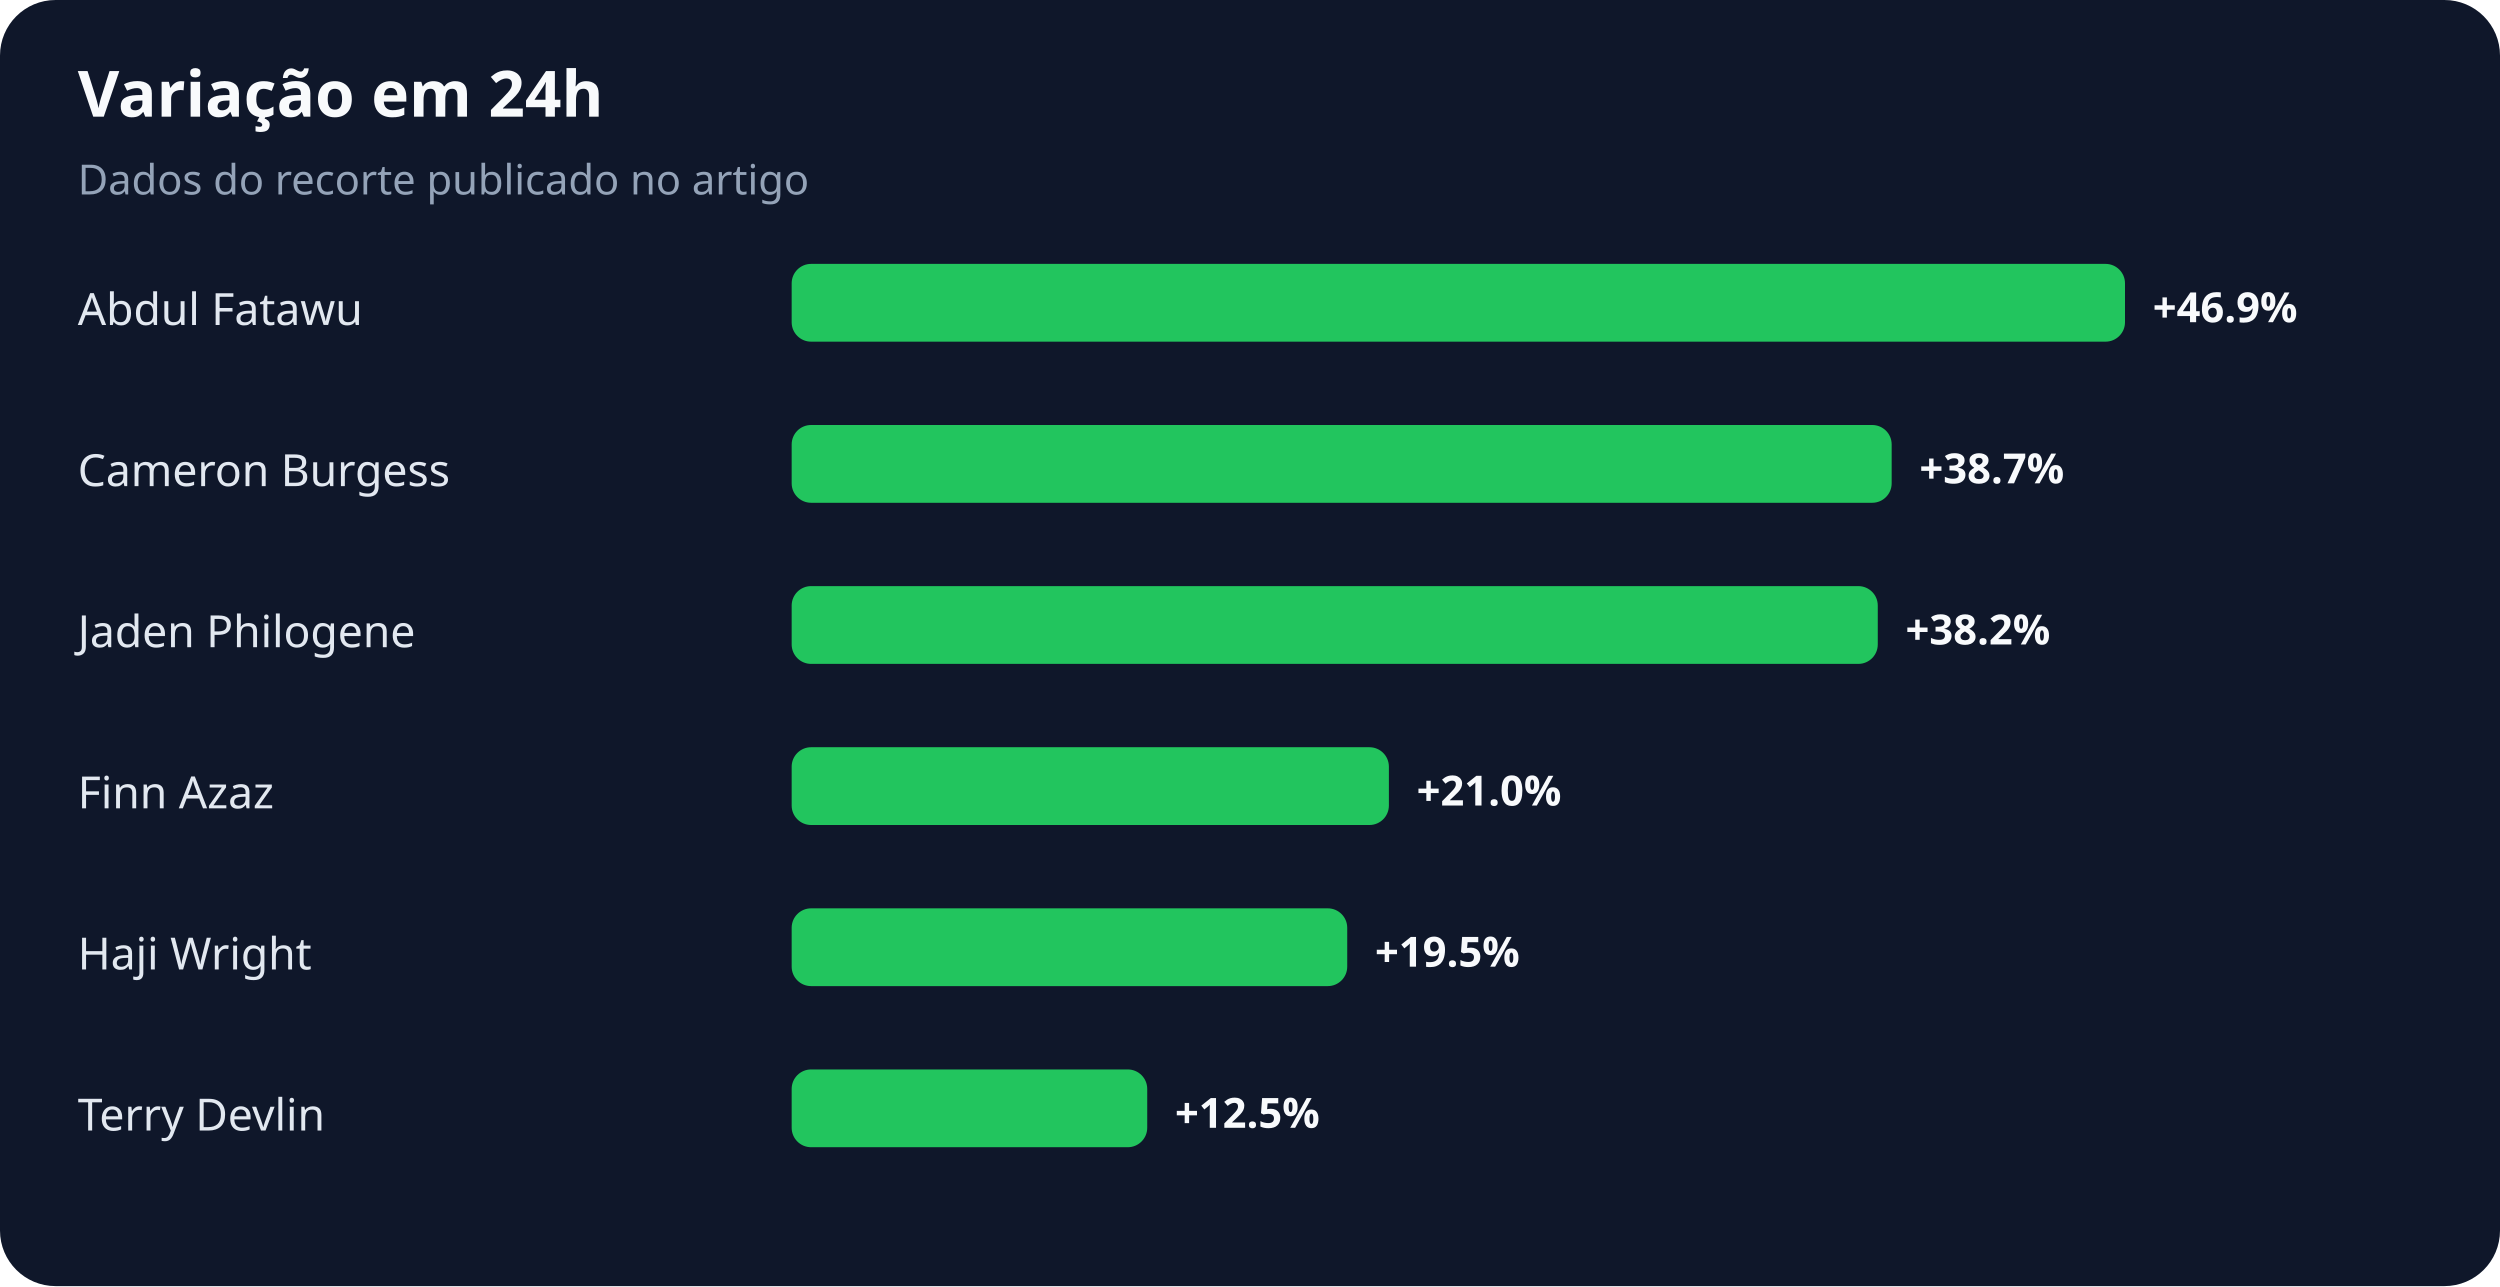
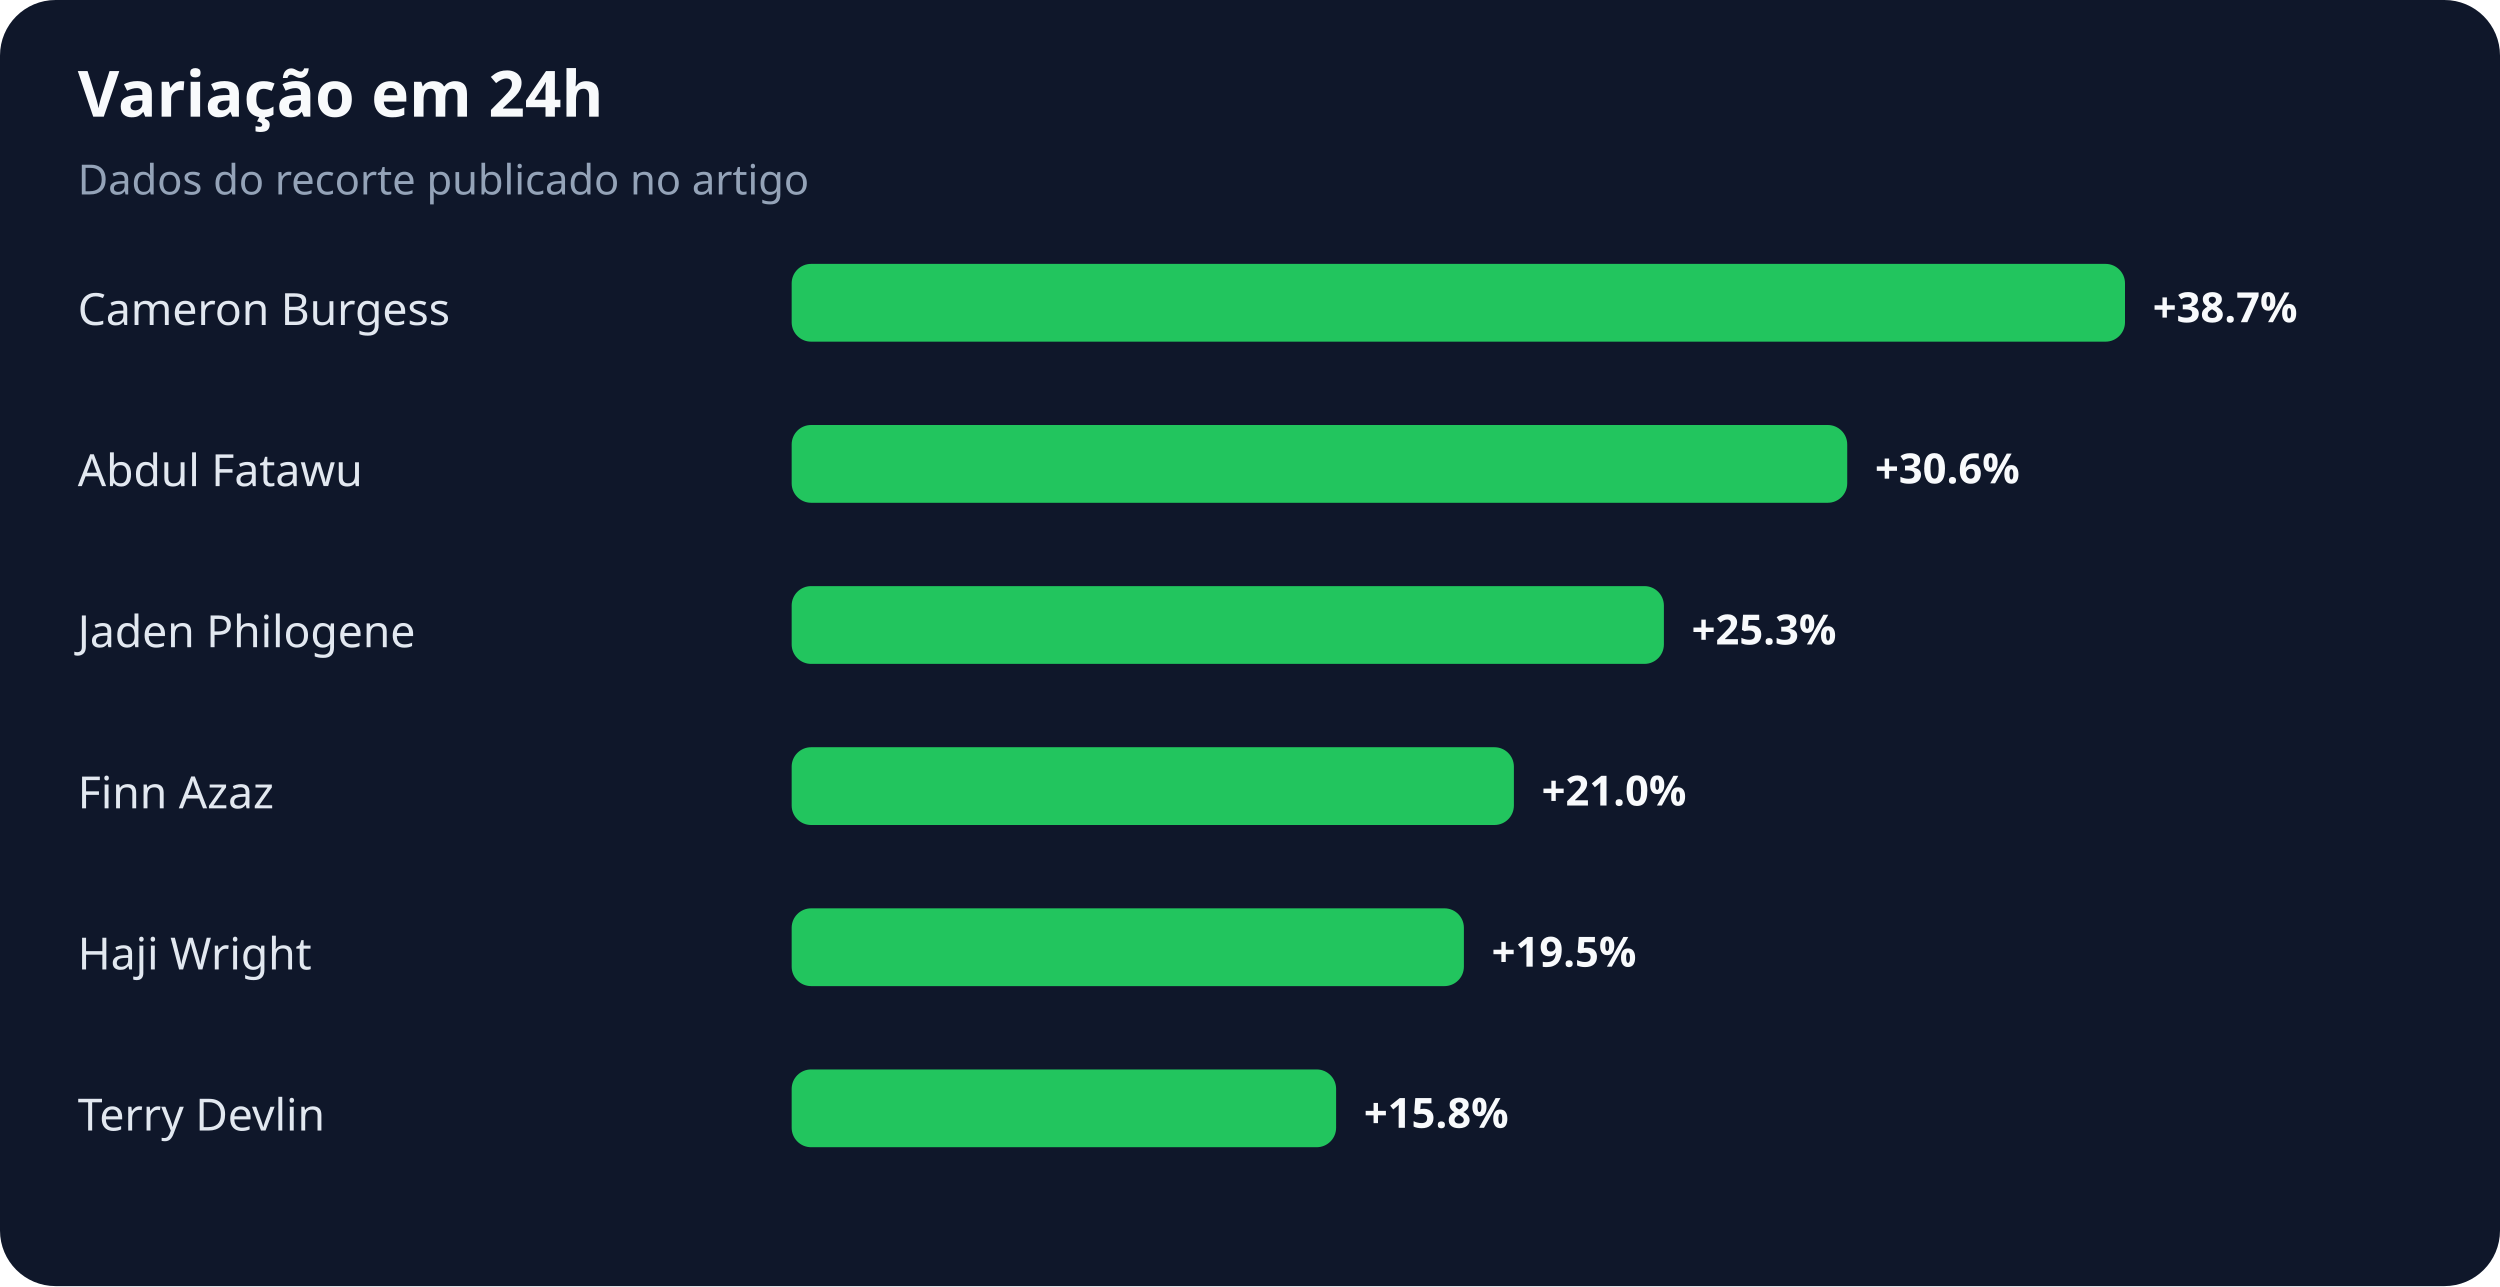
<svg xmlns="http://www.w3.org/2000/svg" width="900" height="463" viewBox="0 0 900 463" role="img" aria-labelledby="title desc">
  <rect width="100%" height="100%" rx="20" fill="#0f172a" />
  <text x="28" y="42" fill="#f8fafc" font-family="system-ui,sans-serif" font-size="23" font-weight="700">Variação em 24h</text>
  <text x="28" y="70" fill="#94a3b8" font-family="system-ui,sans-serif" font-size="15">Dados do recorte publicado no artigo</text>
-   <text x="28" y="117" fill="#e2e8f0" font-family="system-ui,sans-serif" font-size="16">Abdul Fatawu</text>
+   <text x="28" y="117" fill="#e2e8f0" font-family="system-ui,sans-serif" font-size="16">Cameron Burgess</text>
  <rect x="285" y="95" width="480" height="28" rx="7" fill="#22c55e" />
-   <text x="775" y="116" fill="#f8fafc" font-family="system-ui,sans-serif" font-size="15" font-weight="700">+46.9%</text>
-   <text x="28" y="175" fill="#e2e8f0" font-family="system-ui,sans-serif" font-size="16">Cameron Burgess</text>
-   <rect x="285" y="153" width="396" height="28" rx="7" fill="#22c55e" />
-   <text x="691" y="174" fill="#f8fafc" font-family="system-ui,sans-serif" font-size="15" font-weight="700">+38.7%</text>
+   <text x="775" y="116" fill="#f8fafc" font-family="system-ui,sans-serif" font-size="15" font-weight="700">+38.7%</text>
+   <text x="28" y="175" fill="#e2e8f0" font-family="system-ui,sans-serif" font-size="16">Abdul Fatawu</text>
+   <rect x="285" y="153" width="380" height="28" rx="7" fill="#22c55e" />
+   <text x="675" y="174" fill="#f8fafc" font-family="system-ui,sans-serif" font-size="15" font-weight="700">+30.6%</text>
  <text x="28" y="233" fill="#e2e8f0" font-family="system-ui,sans-serif" font-size="16">Jaden Philogene</text>
-   <rect x="285" y="211" width="391" height="28" rx="7" fill="#22c55e" />
-   <text x="686" y="232" fill="#f8fafc" font-family="system-ui,sans-serif" font-size="15" font-weight="700">+38.2%</text>
+   <rect x="285" y="211" width="314" height="28" rx="7" fill="#22c55e" />
+   <text x="609" y="232" fill="#f8fafc" font-family="system-ui,sans-serif" font-size="15" font-weight="700">+25.3%</text>
  <text x="28" y="291" fill="#e2e8f0" font-family="system-ui,sans-serif" font-size="16">Finn Azaz</text>
-   <rect x="285" y="269" width="215" height="28" rx="7" fill="#22c55e" />
-   <text x="510" y="290" fill="#f8fafc" font-family="system-ui,sans-serif" font-size="15" font-weight="700">+21.0%</text>
+   <rect x="285" y="269" width="260" height="28" rx="7" fill="#22c55e" />
+   <text x="555" y="290" fill="#f8fafc" font-family="system-ui,sans-serif" font-size="15" font-weight="700">+21.0%</text>
  <text x="28" y="349" fill="#e2e8f0" font-family="system-ui,sans-serif" font-size="16">Haji Wright</text>
-   <rect x="285" y="327" width="200" height="28" rx="7" fill="#22c55e" />
-   <text x="495" y="348" fill="#f8fafc" font-family="system-ui,sans-serif" font-size="15" font-weight="700">+19.5%</text>
+   <rect x="285" y="327" width="242" height="28" rx="7" fill="#22c55e" />
+   <text x="537" y="348" fill="#f8fafc" font-family="system-ui,sans-serif" font-size="15" font-weight="700">+19.5%</text>
  <text x="28" y="407" fill="#e2e8f0" font-family="system-ui,sans-serif" font-size="16">Terry Devlin</text>
-   <rect x="285" y="385" width="128" height="28" rx="7" fill="#22c55e" />
-   <text x="423" y="406" fill="#f8fafc" font-family="system-ui,sans-serif" font-size="15" font-weight="700">+12.5%</text>
+   <rect x="285" y="385" width="196" height="28" rx="7" fill="#22c55e" />
+   <text x="491" y="406" fill="#f8fafc" font-family="system-ui,sans-serif" font-size="15" font-weight="700">+15.8%</text>
</svg>
